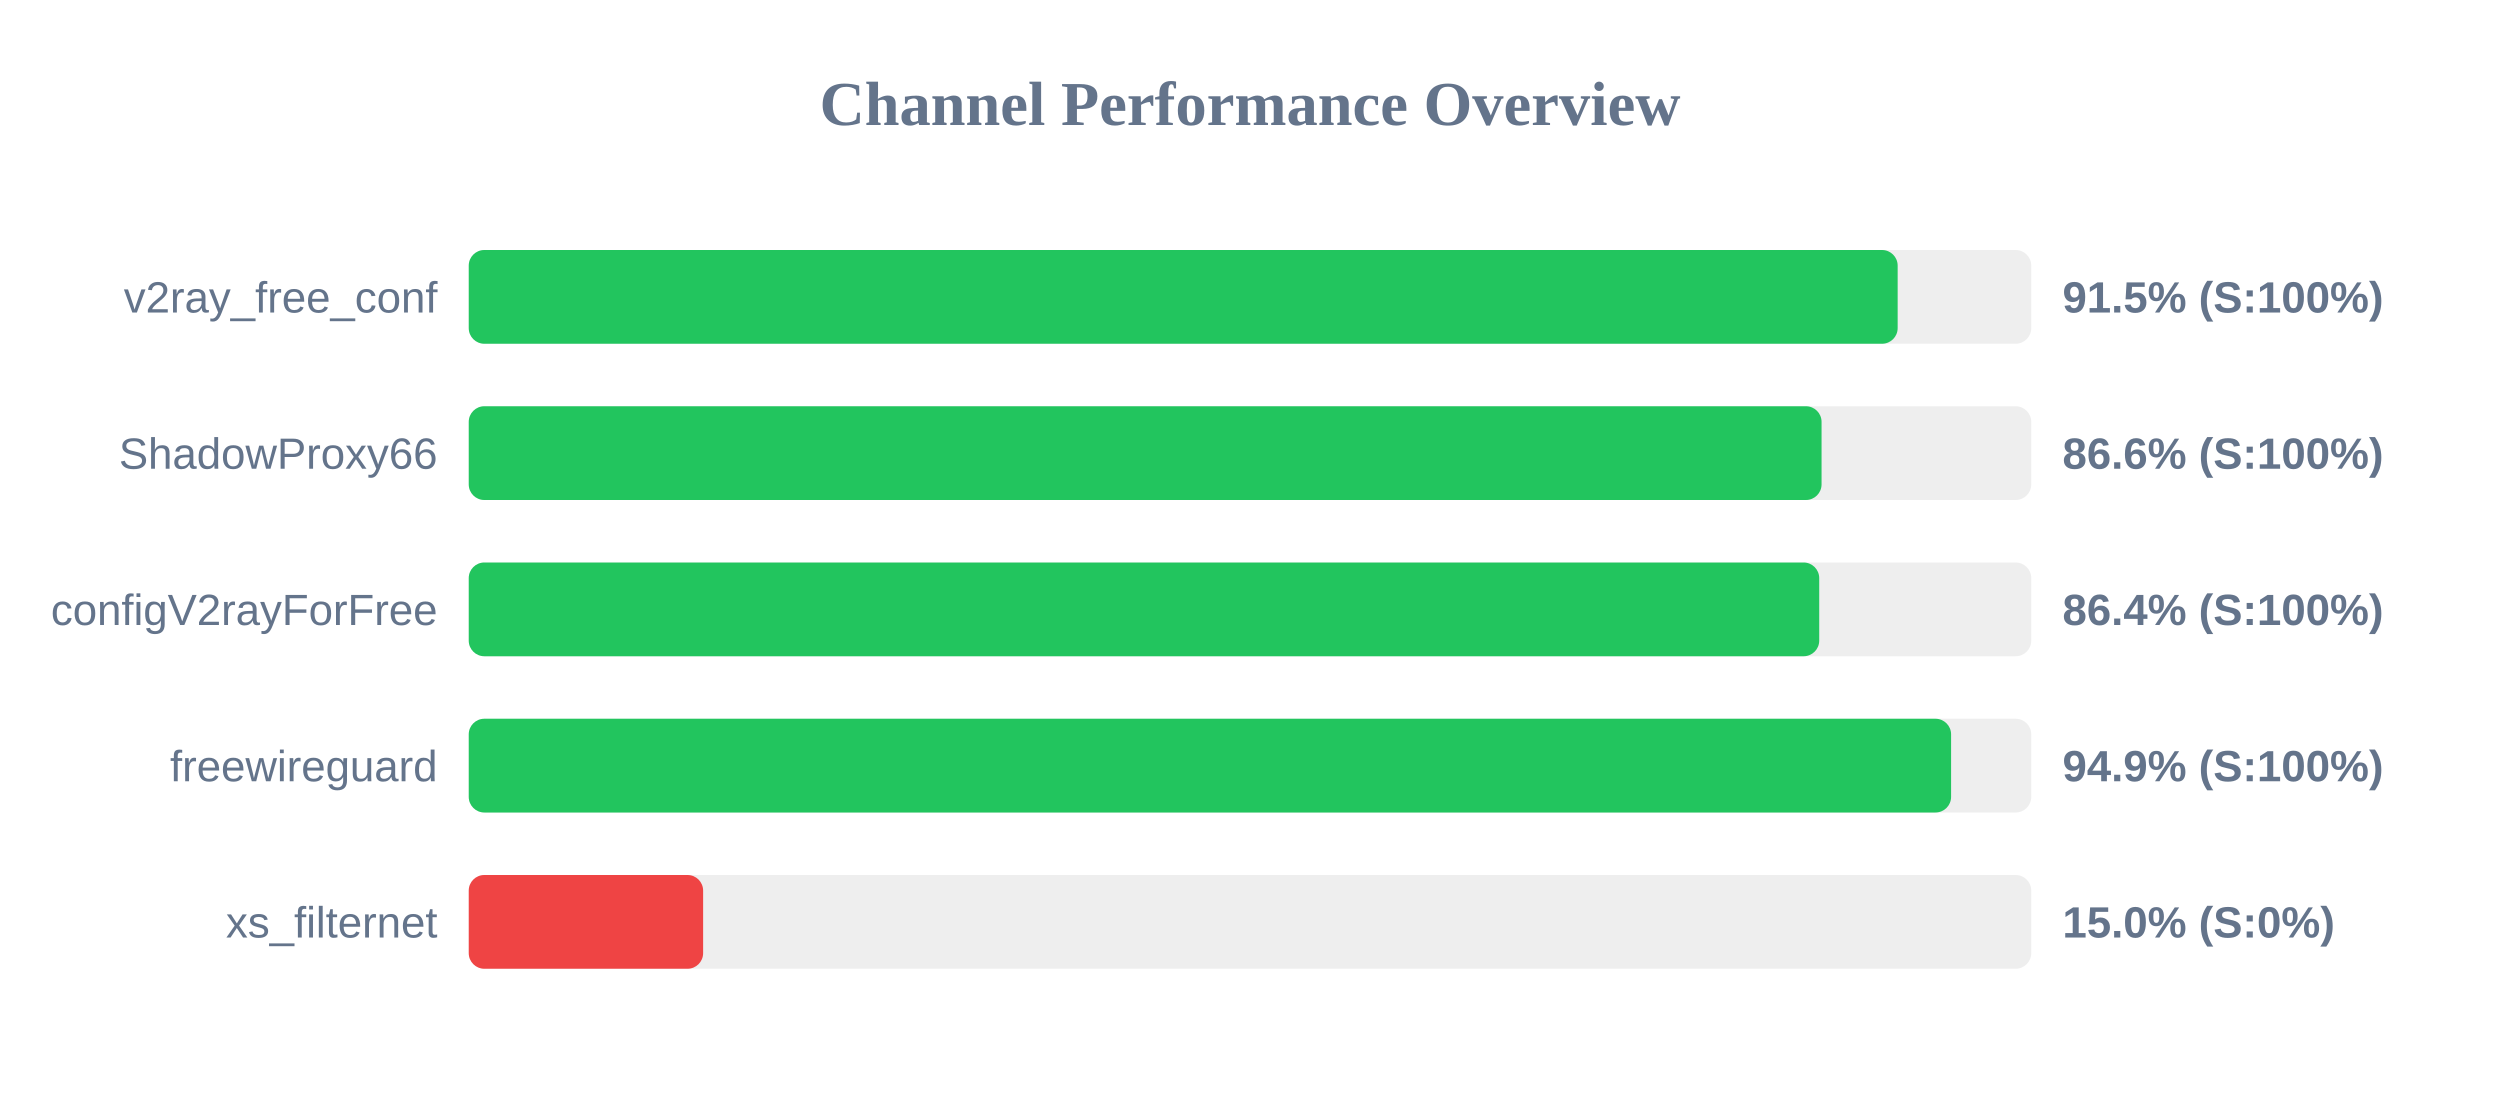
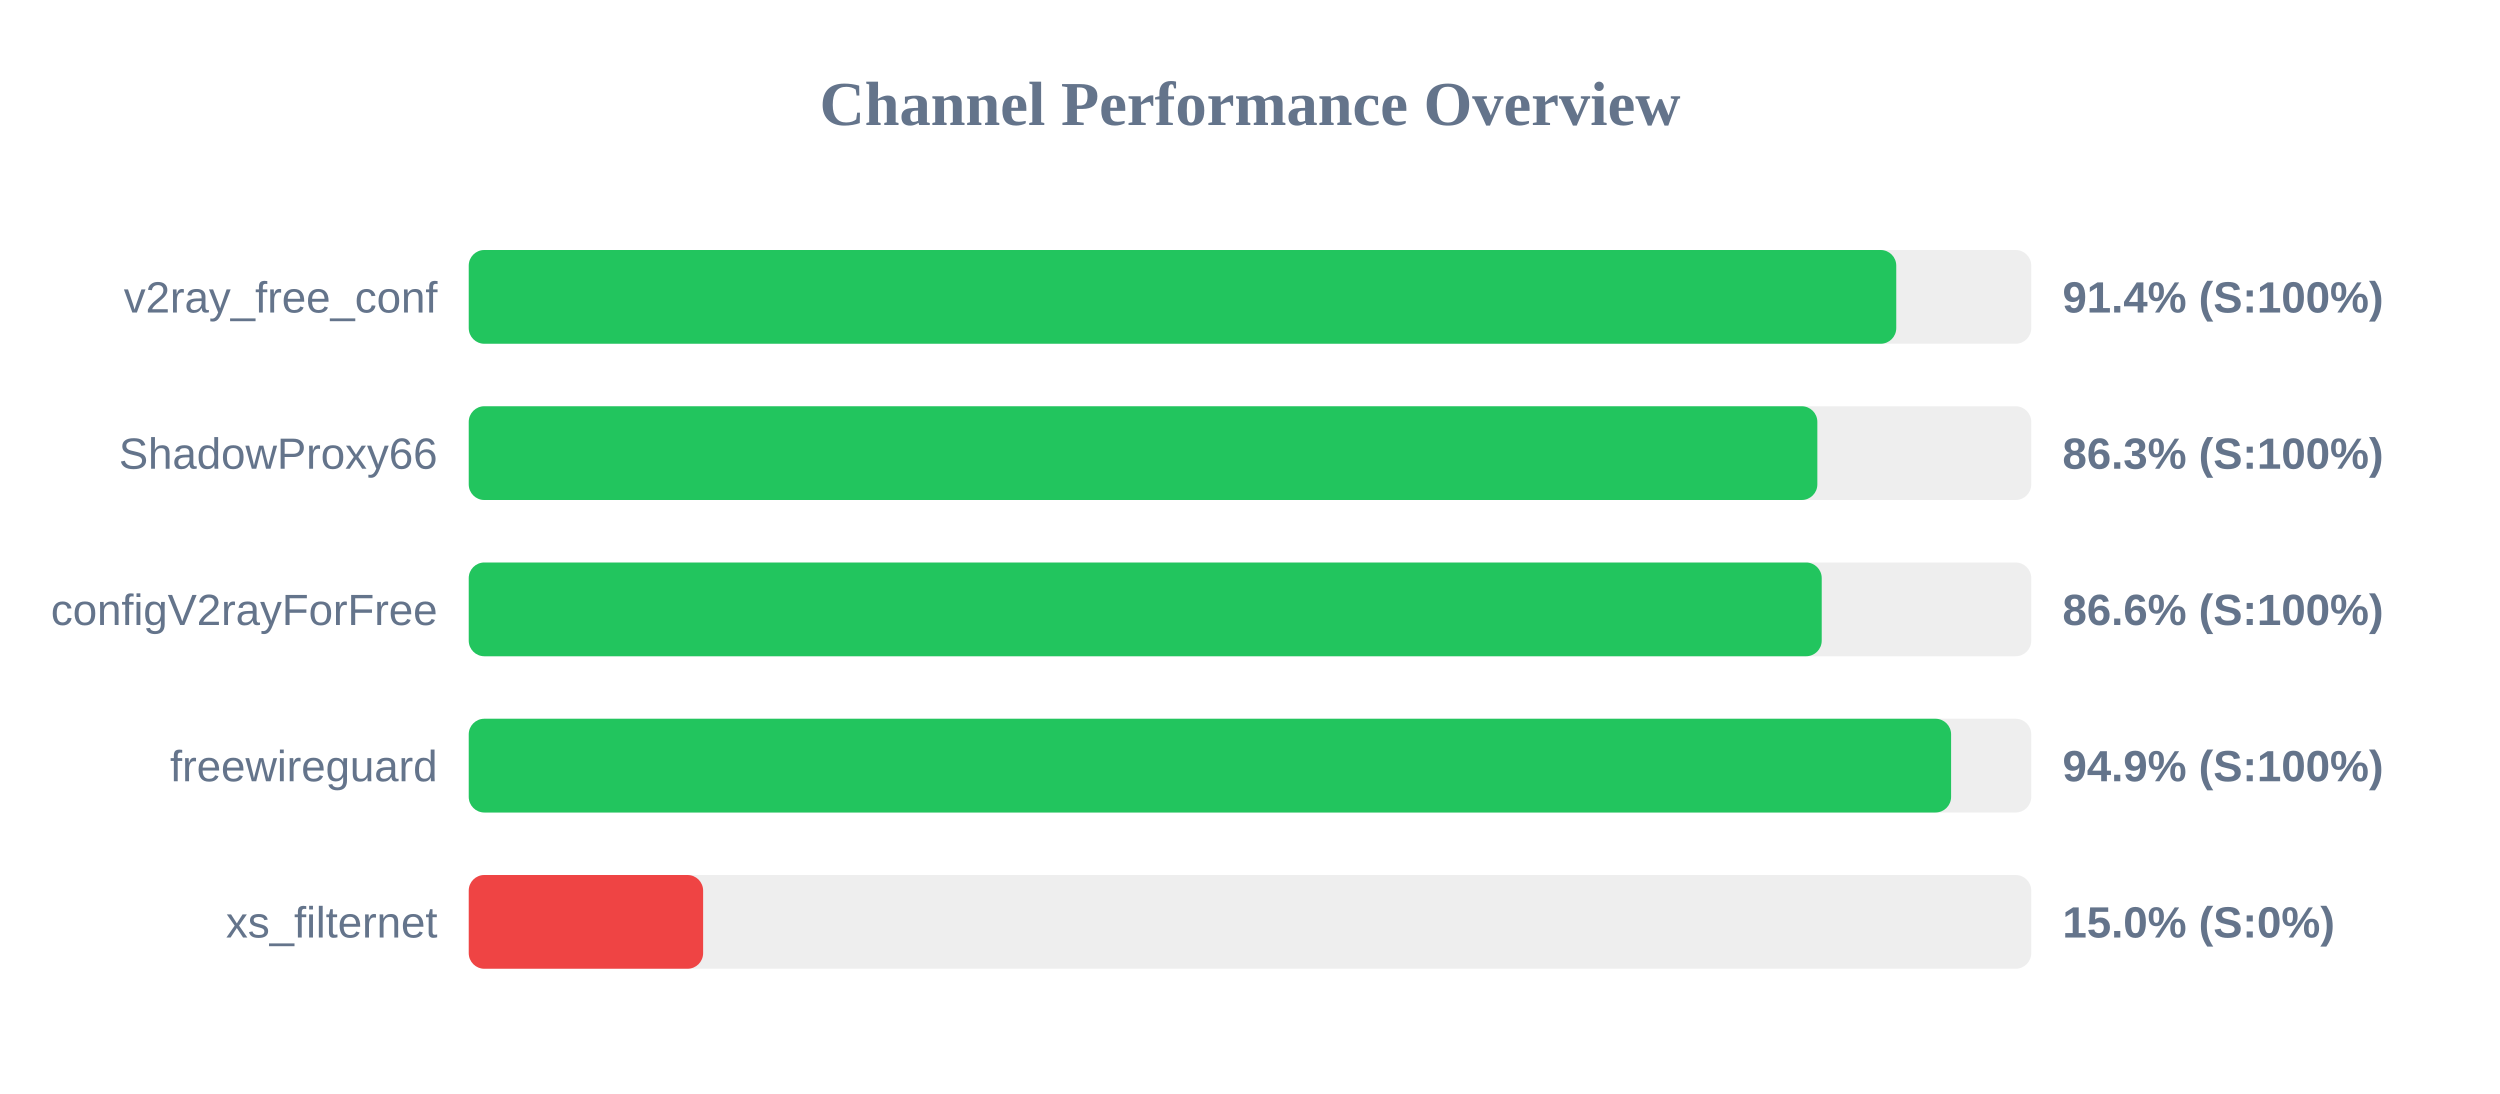
<svg xmlns="http://www.w3.org/2000/svg" width="800" height="350" version="1.1">
  <style>
        .row { font: 14px Arial; fill: #64748b; }
        .score { font: bold 14px Arial; fill: #64748b; }
    </style>
  <text x="400" y="40" text-anchor="middle" font-size="20px" font-weight="bold" fill="#64748b">Channel Performance Overview</text>
  <rect x="150" y="80" width="500" height="30" fill="#eee" rx="5" />
-   <rect x="150" y="80" width="457.25" height="30" fill="#22c55e" rx="5" />
+   <rect x="150" y="80" width="456.8" height="30" fill="#22c55e" rx="5" />
  <text x="140" y="100" text-anchor="end" class="row">v2ray_free_conf</text>
-   <text x="660" y="100" text-anchor="start" class="score">91.5% (S:100%)</text>
+   <text x="660" y="100" text-anchor="start" class="score">91.4% (S:100%)</text>
  <rect x="150" y="130" width="500" height="30" fill="#eee" rx="5" />
-   <rect x="150" y="130" width="432.9" height="30" fill="#22c55e" rx="5" />
+   <rect x="150" y="130" width="431.55" height="30" fill="#22c55e" rx="5" />
  <text x="140" y="150" text-anchor="end" class="row">ShadowProxy66</text>
-   <text x="660" y="150" text-anchor="start" class="score">86.6% (S:100%)</text>
+   <text x="660" y="150" text-anchor="start" class="score">86.3% (S:100%)</text>
  <rect x="150" y="180" width="500" height="30" fill="#eee" rx="5" />
-   <rect x="150" y="180" width="432.15" height="30" fill="#22c55e" rx="5" />
+   <rect x="150" y="180" width="432.95" height="30" fill="#22c55e" rx="5" />
  <text x="140" y="200" text-anchor="end" class="row">configV2rayForFree</text>
-   <text x="660" y="200" text-anchor="start" class="score">86.4% (S:100%)</text>
+   <text x="660" y="200" text-anchor="start" class="score">86.6% (S:100%)</text>
  <rect x="150" y="230" width="500" height="30" fill="#eee" rx="5" />
  <rect x="150" y="230" width="474.35" height="30" fill="#22c55e" rx="5" />
  <text x="140" y="250" text-anchor="end" class="row">freewireguard</text>
  <text x="660" y="250" text-anchor="start" class="score">94.9% (S:100%)</text>
  <rect x="150" y="280" width="500" height="30" fill="#eee" rx="5" />
  <rect x="150" y="280" width="75.0" height="30" fill="#ef4444" rx="5" />
  <text x="140" y="300" text-anchor="end" class="row">xs_filternet</text>
  <text x="660" y="300" text-anchor="start" class="score">15.0% (S:0%)</text>
</svg>
